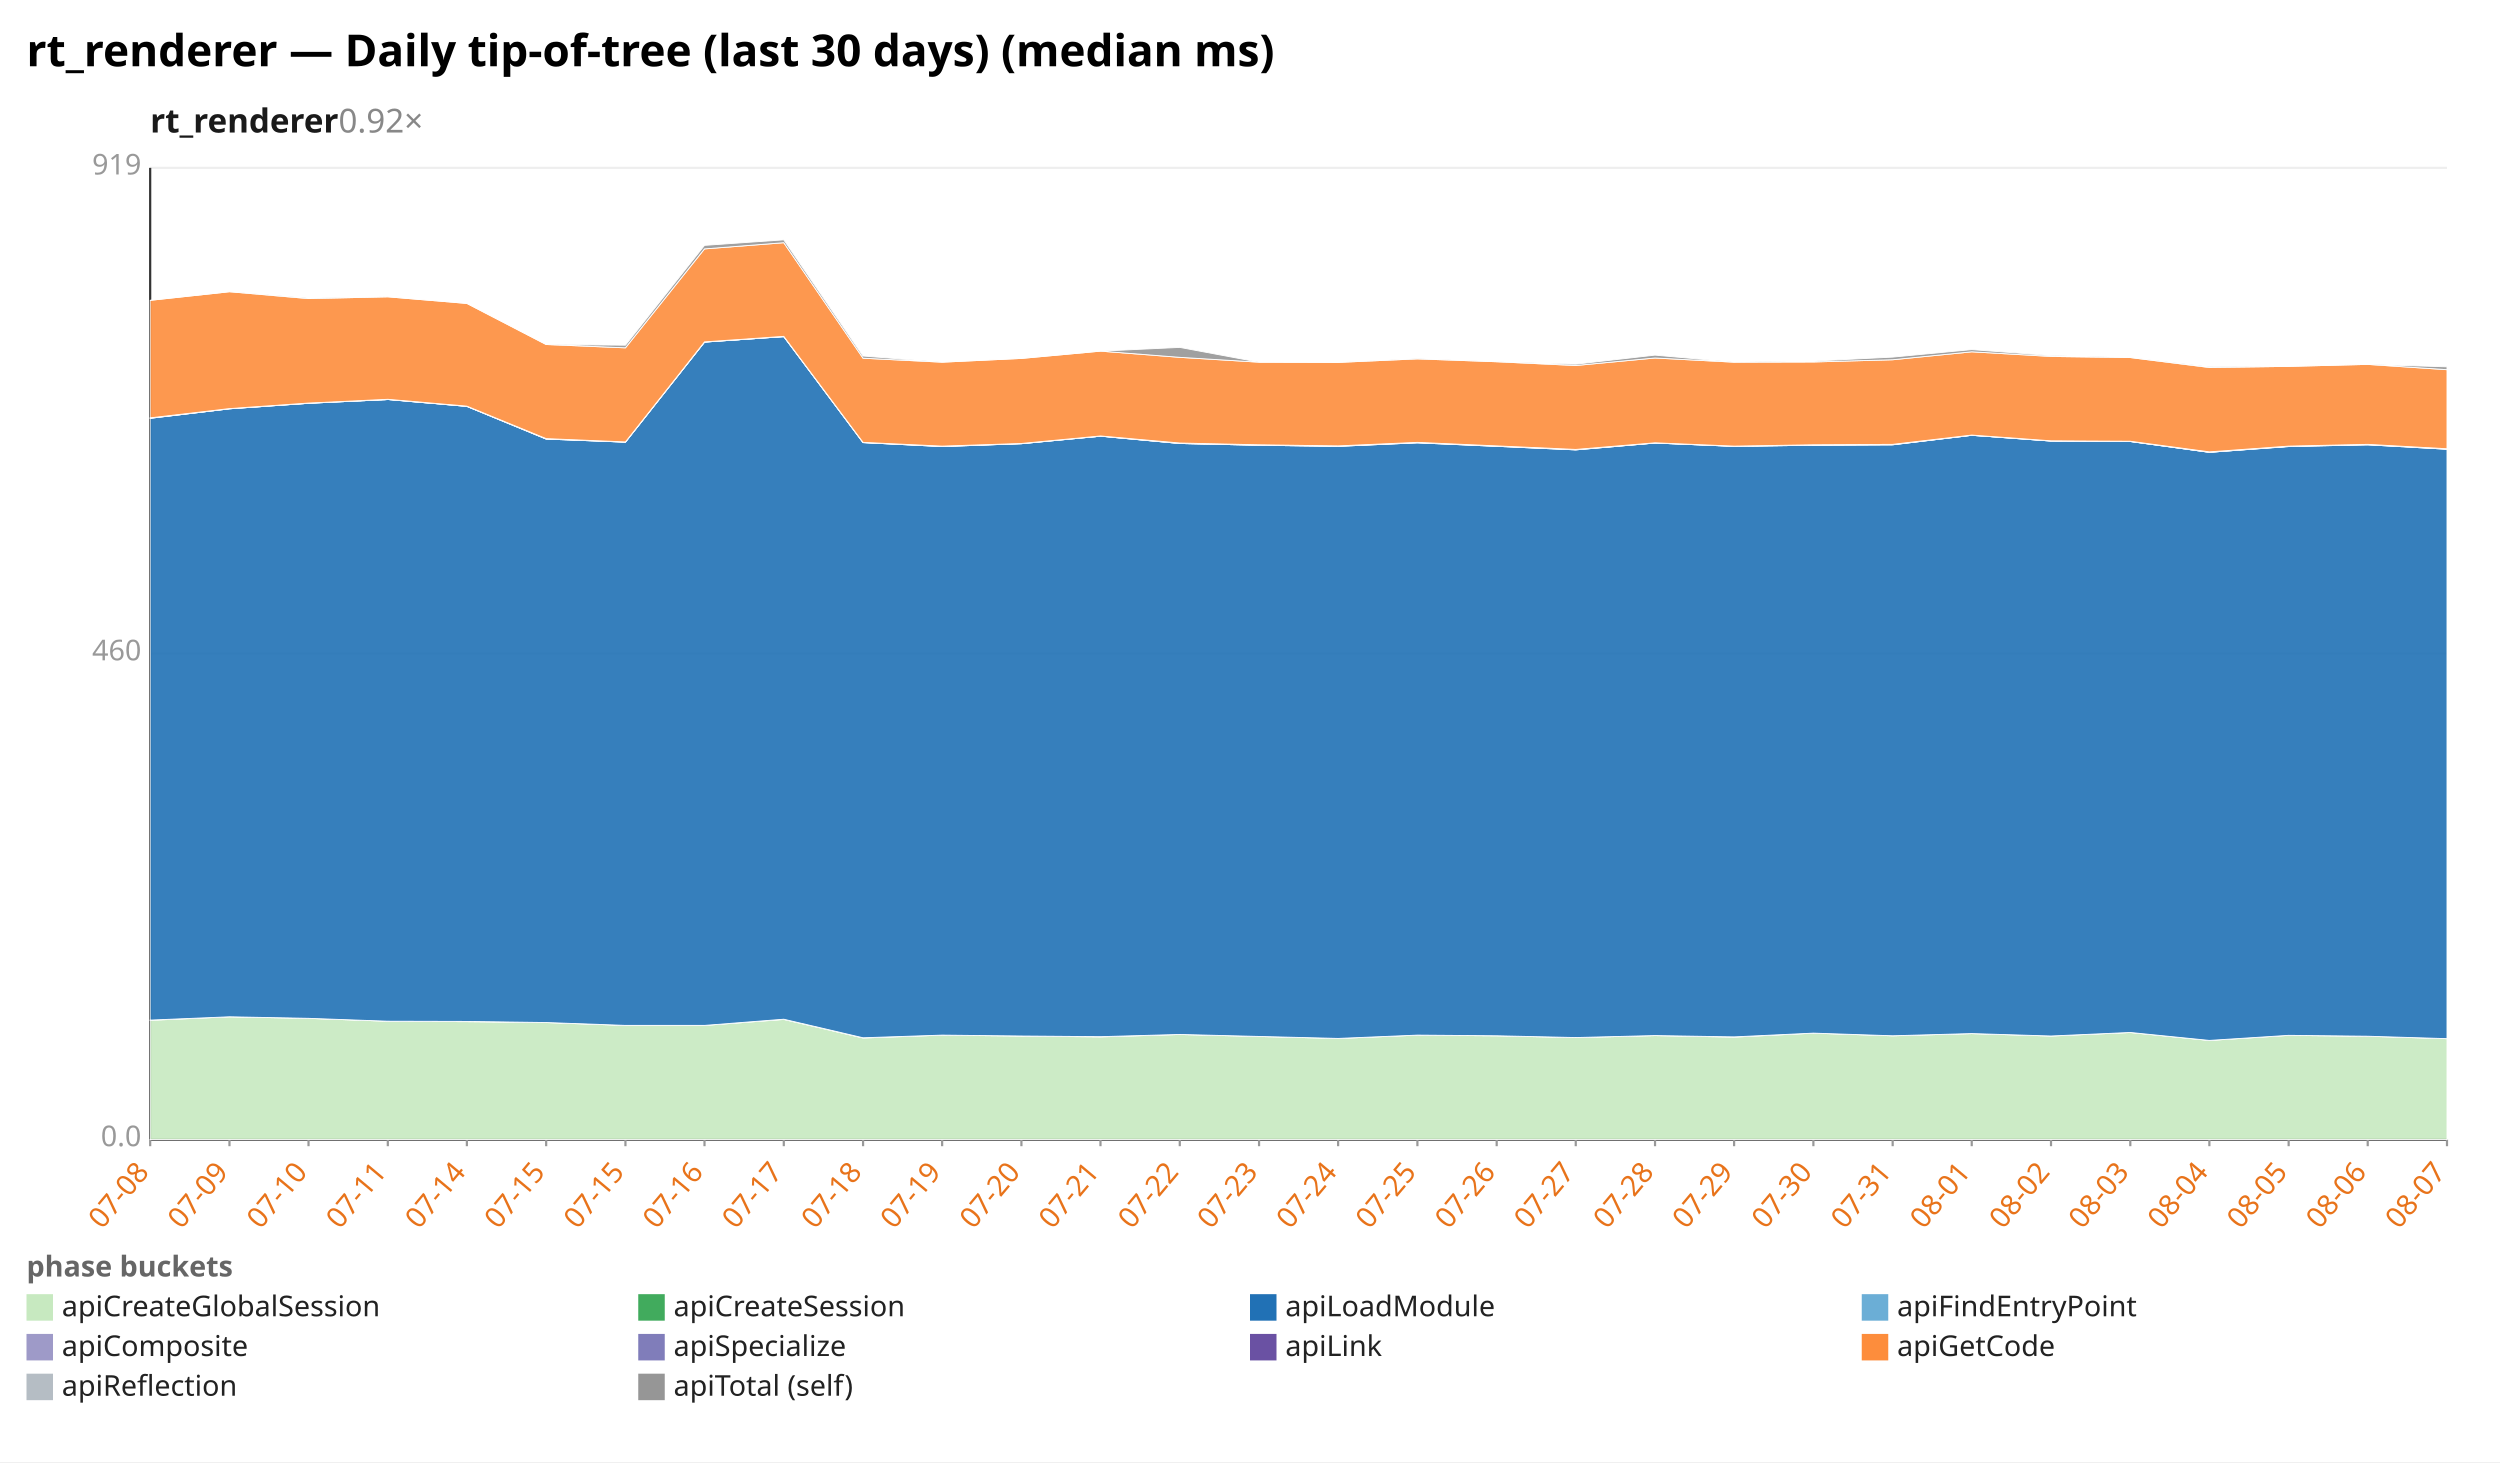
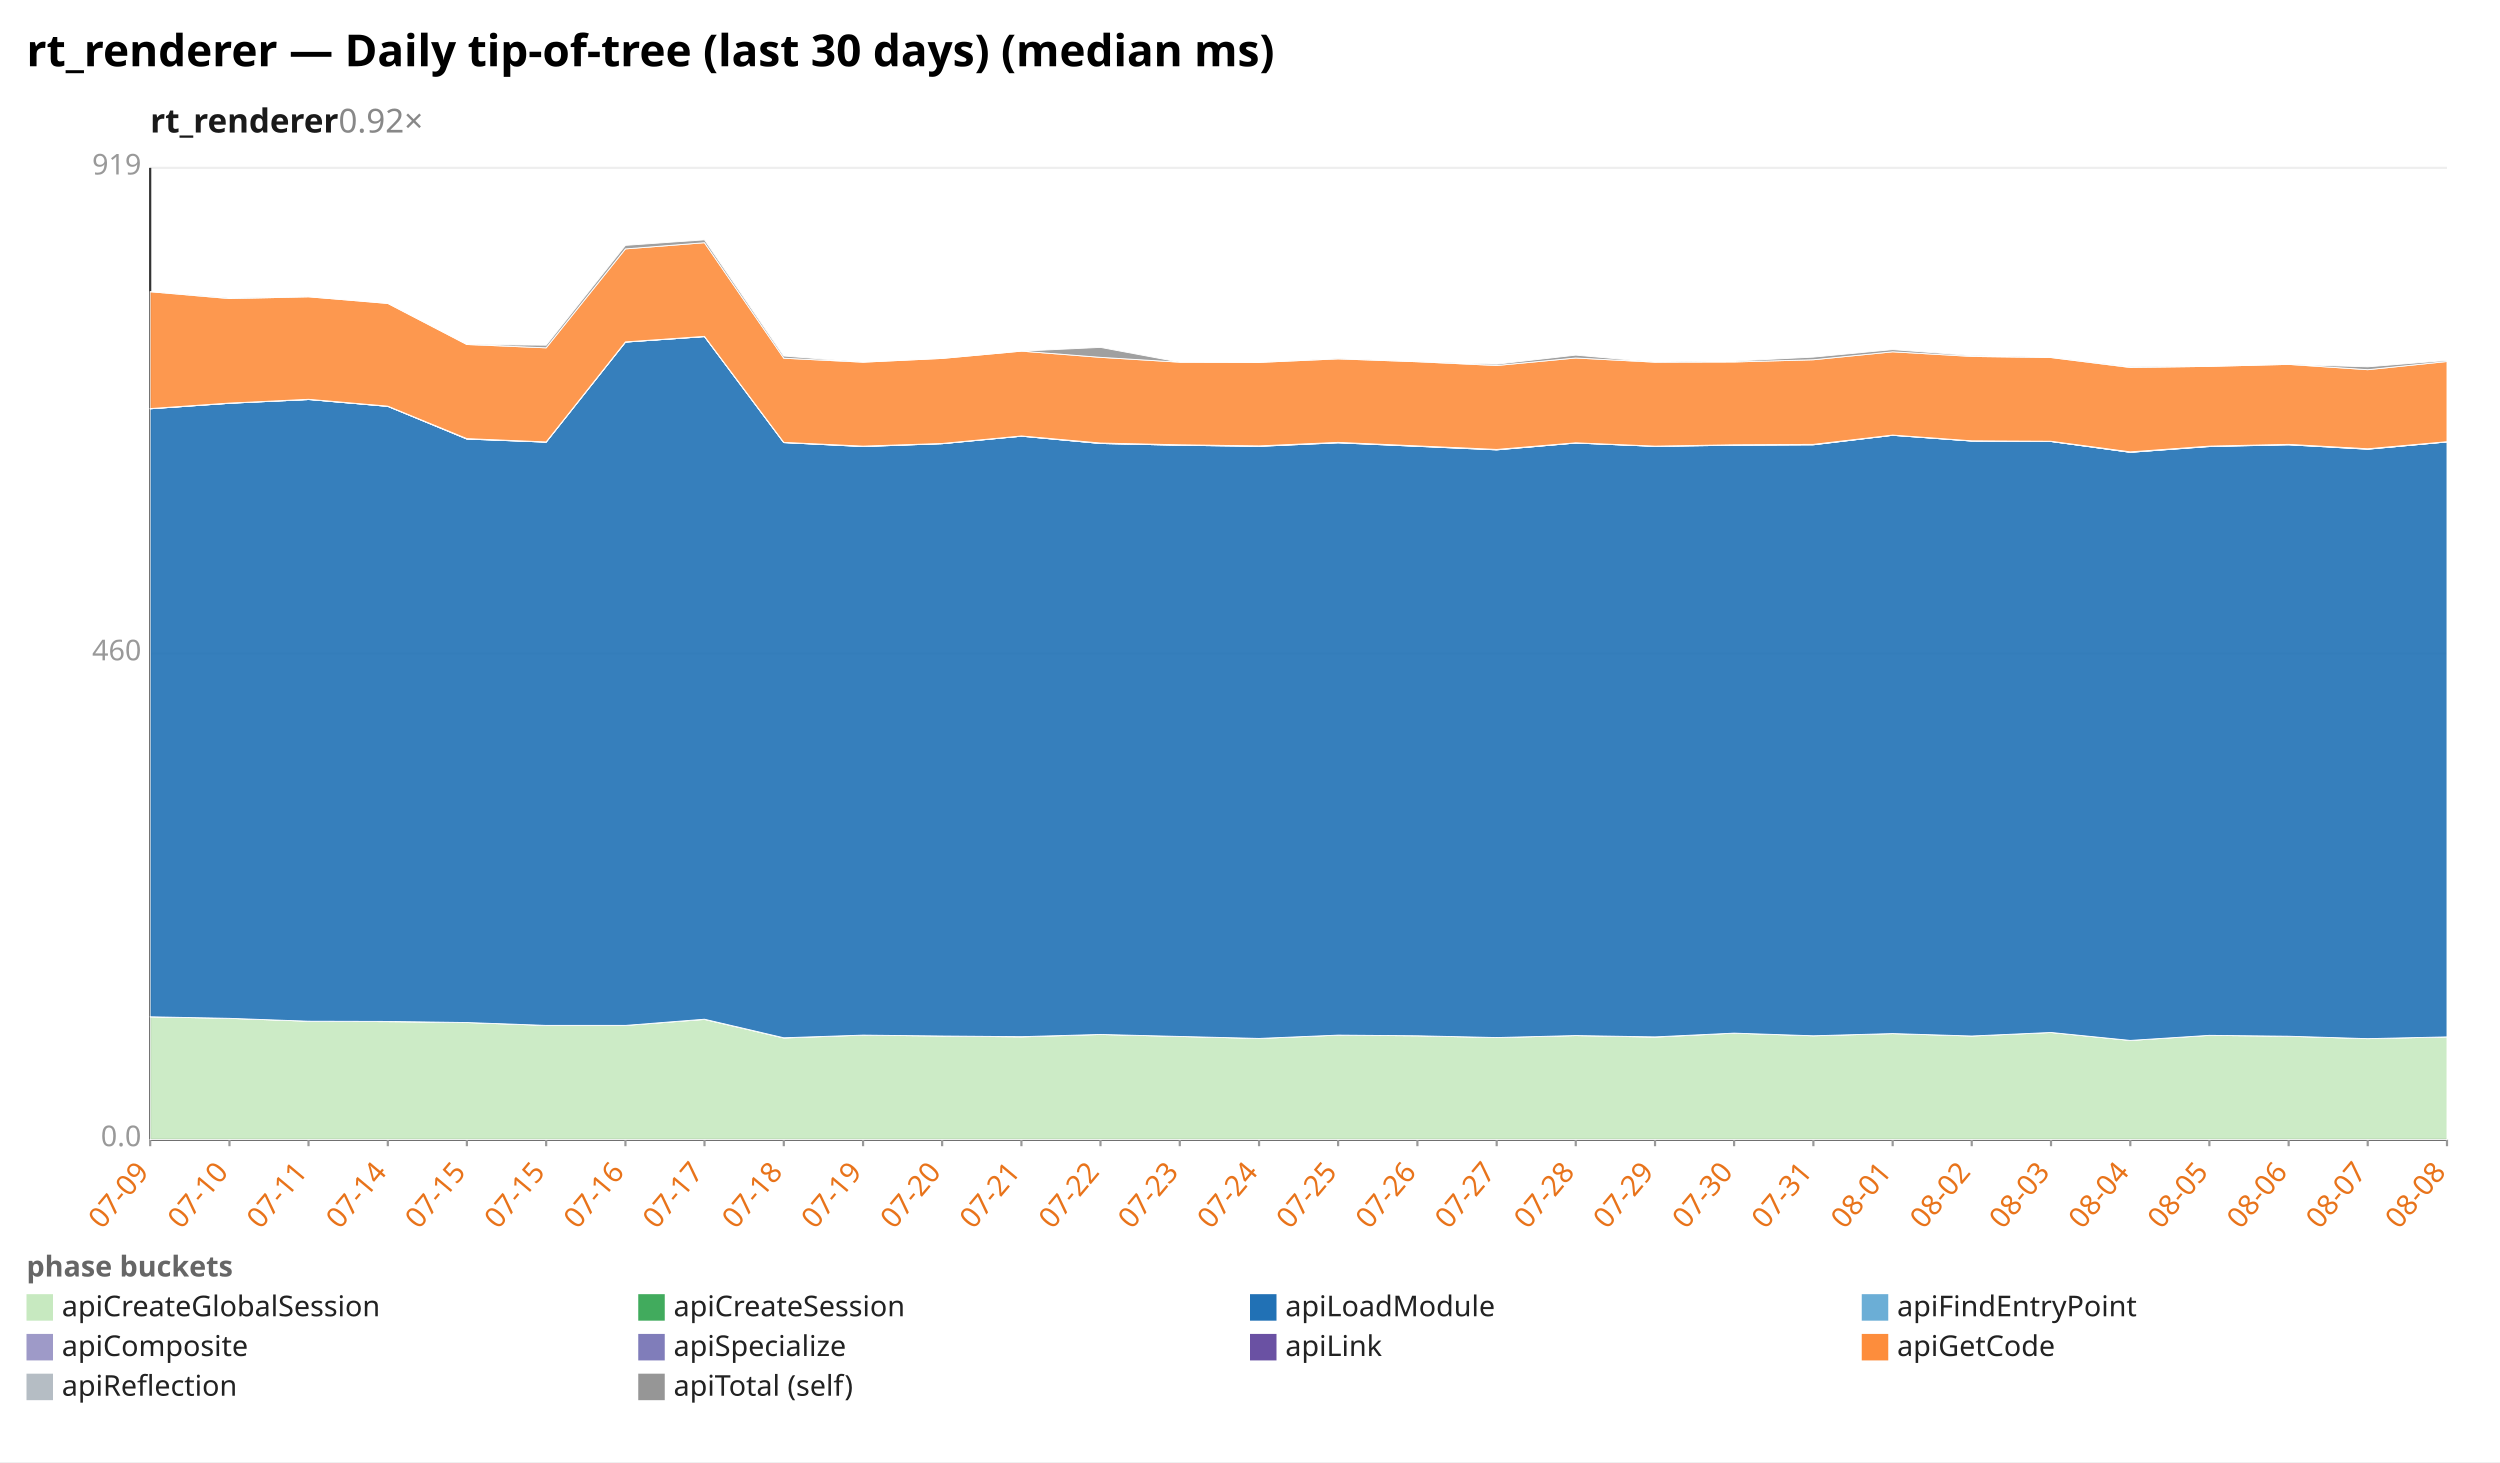
<svg xmlns="http://www.w3.org/2000/svg" width="1132" height="662" viewBox="0 0 1132 662" preserveAspectRatio="xMidYMid meet" font-family="sans-serif" font-size="13">
  <rect width="1132" height="662" fill="white" />
  <text x="12" y="30" font-size="20" font-weight="bold">rt_renderer — Daily tip-of-tree (last 30 days) (median ms)</text>
  <text x="68" y="60" font-size="15" font-weight="600" fill="#1a1a1a">rt_renderer<tspan fill="#888" font-weight="400" text-decoration="none">  0.92×</tspan>
  </text>
  <line x1="68.0" y1="516.0" x2="1108.0" y2="516.0" stroke="#eee" />
  <text x="64.0" y="519.0" text-anchor="end" fill="#999">0.0</text>
  <line x1="68.0" y1="296.0" x2="1108.0" y2="296.0" stroke="#eee" />
  <text x="64.0" y="299.0" text-anchor="end" fill="#999">460</text>
  <line x1="68.0" y1="76.0" x2="1108.0" y2="76.0" stroke="#eee" />
  <text x="64.0" y="79.0" text-anchor="end" fill="#999">919</text>
  <line x1="68.0" y1="76.0" x2="68.0" y2="516.0" stroke="#333" />
  <line x1="68.0" y1="516.0" x2="1108.0" y2="516.0" stroke="#333" />
  <line x1="68.0" y1="516.0" x2="68.0" y2="519.0" stroke="#999" />
-   <text x="68.0" y="531.0" text-anchor="end" fill="#e8731a" transform="rotate(-50 68.0 531.0)">07-08</text>
+   <text x="68.0" y="531.0" text-anchor="end" fill="#e8731a" transform="rotate(-50 68.0 531.0)">07-09</text>
  <line x1="103.9" y1="516.0" x2="103.9" y2="519.0" stroke="#999" />
-   <text x="103.9" y="531.0" text-anchor="end" fill="#e8731a" transform="rotate(-50 103.9 531.0)">07-09</text>
+   <text x="103.9" y="531.0" text-anchor="end" fill="#e8731a" transform="rotate(-50 103.9 531.0)">07-10</text>
  <line x1="139.7" y1="516.0" x2="139.7" y2="519.0" stroke="#999" />
-   <text x="139.7" y="531.0" text-anchor="end" fill="#e8731a" transform="rotate(-50 139.7 531.0)">07-10</text>
+   <text x="139.7" y="531.0" text-anchor="end" fill="#e8731a" transform="rotate(-50 139.7 531.0)">07-11</text>
  <line x1="175.6" y1="516.0" x2="175.6" y2="519.0" stroke="#999" />
-   <text x="175.6" y="531.0" text-anchor="end" fill="#e8731a" transform="rotate(-50 175.6 531.0)">07-11</text>
+   <text x="175.6" y="531.0" text-anchor="end" fill="#e8731a" transform="rotate(-50 175.6 531.0)">07-14</text>
  <line x1="211.4" y1="516.0" x2="211.4" y2="519.0" stroke="#999" />
-   <text x="211.4" y="531.0" text-anchor="end" fill="#e8731a" transform="rotate(-50 211.4 531.0)">07-14</text>
+   <text x="211.4" y="531.0" text-anchor="end" fill="#e8731a" transform="rotate(-50 211.4 531.0)">07-15</text>
  <line x1="247.3" y1="516.0" x2="247.3" y2="519.0" stroke="#999" />
  <text x="247.3" y="531.0" text-anchor="end" fill="#e8731a" transform="rotate(-50 247.3 531.0)">07-15</text>
  <line x1="283.2" y1="516.0" x2="283.2" y2="519.0" stroke="#999" />
-   <text x="283.2" y="531.0" text-anchor="end" fill="#e8731a" transform="rotate(-50 283.2 531.0)">07-15</text>
+   <text x="283.2" y="531.0" text-anchor="end" fill="#e8731a" transform="rotate(-50 283.2 531.0)">07-16</text>
  <line x1="319.0" y1="516.0" x2="319.0" y2="519.0" stroke="#999" />
-   <text x="319.0" y="531.0" text-anchor="end" fill="#e8731a" transform="rotate(-50 319.0 531.0)">07-16</text>
+   <text x="319.0" y="531.0" text-anchor="end" fill="#e8731a" transform="rotate(-50 319.0 531.0)">07-17</text>
  <line x1="354.9" y1="516.0" x2="354.9" y2="519.0" stroke="#999" />
-   <text x="354.9" y="531.0" text-anchor="end" fill="#e8731a" transform="rotate(-50 354.9 531.0)">07-17</text>
+   <text x="354.9" y="531.0" text-anchor="end" fill="#e8731a" transform="rotate(-50 354.9 531.0)">07-18</text>
  <line x1="390.8" y1="516.0" x2="390.8" y2="519.0" stroke="#999" />
-   <text x="390.8" y="531.0" text-anchor="end" fill="#e8731a" transform="rotate(-50 390.8 531.0)">07-18</text>
+   <text x="390.8" y="531.0" text-anchor="end" fill="#e8731a" transform="rotate(-50 390.8 531.0)">07-19</text>
  <line x1="426.6" y1="516.0" x2="426.6" y2="519.0" stroke="#999" />
-   <text x="426.6" y="531.0" text-anchor="end" fill="#e8731a" transform="rotate(-50 426.6 531.0)">07-19</text>
+   <text x="426.6" y="531.0" text-anchor="end" fill="#e8731a" transform="rotate(-50 426.6 531.0)">07-20</text>
  <line x1="462.5" y1="516.0" x2="462.5" y2="519.0" stroke="#999" />
-   <text x="462.5" y="531.0" text-anchor="end" fill="#e8731a" transform="rotate(-50 462.5 531.0)">07-20</text>
+   <text x="462.5" y="531.0" text-anchor="end" fill="#e8731a" transform="rotate(-50 462.5 531.0)">07-21</text>
  <line x1="498.3" y1="516.0" x2="498.3" y2="519.0" stroke="#999" />
-   <text x="498.3" y="531.0" text-anchor="end" fill="#e8731a" transform="rotate(-50 498.3 531.0)">07-21</text>
+   <text x="498.3" y="531.0" text-anchor="end" fill="#e8731a" transform="rotate(-50 498.3 531.0)">07-22</text>
  <line x1="534.2" y1="516.0" x2="534.2" y2="519.0" stroke="#999" />
-   <text x="534.2" y="531.0" text-anchor="end" fill="#e8731a" transform="rotate(-50 534.2 531.0)">07-22</text>
+   <text x="534.2" y="531.0" text-anchor="end" fill="#e8731a" transform="rotate(-50 534.2 531.0)">07-23</text>
  <line x1="570.1" y1="516.0" x2="570.1" y2="519.0" stroke="#999" />
-   <text x="570.1" y="531.0" text-anchor="end" fill="#e8731a" transform="rotate(-50 570.1 531.0)">07-23</text>
+   <text x="570.1" y="531.0" text-anchor="end" fill="#e8731a" transform="rotate(-50 570.1 531.0)">07-24</text>
  <line x1="605.9" y1="516.0" x2="605.9" y2="519.0" stroke="#999" />
-   <text x="605.9" y="531.0" text-anchor="end" fill="#e8731a" transform="rotate(-50 605.9 531.0)">07-24</text>
+   <text x="605.9" y="531.0" text-anchor="end" fill="#e8731a" transform="rotate(-50 605.9 531.0)">07-25</text>
  <line x1="641.8" y1="516.0" x2="641.8" y2="519.0" stroke="#999" />
-   <text x="641.8" y="531.0" text-anchor="end" fill="#e8731a" transform="rotate(-50 641.8 531.0)">07-25</text>
+   <text x="641.8" y="531.0" text-anchor="end" fill="#e8731a" transform="rotate(-50 641.8 531.0)">07-26</text>
  <line x1="677.7" y1="516.0" x2="677.7" y2="519.0" stroke="#999" />
-   <text x="677.7" y="531.0" text-anchor="end" fill="#e8731a" transform="rotate(-50 677.7 531.0)">07-26</text>
+   <text x="677.7" y="531.0" text-anchor="end" fill="#e8731a" transform="rotate(-50 677.7 531.0)">07-27</text>
  <line x1="713.5" y1="516.0" x2="713.5" y2="519.0" stroke="#999" />
-   <text x="713.5" y="531.0" text-anchor="end" fill="#e8731a" transform="rotate(-50 713.5 531.0)">07-27</text>
+   <text x="713.5" y="531.0" text-anchor="end" fill="#e8731a" transform="rotate(-50 713.5 531.0)">07-28</text>
  <line x1="749.4" y1="516.0" x2="749.4" y2="519.0" stroke="#999" />
-   <text x="749.4" y="531.0" text-anchor="end" fill="#e8731a" transform="rotate(-50 749.4 531.0)">07-28</text>
+   <text x="749.4" y="531.0" text-anchor="end" fill="#e8731a" transform="rotate(-50 749.4 531.0)">07-29</text>
  <line x1="785.2" y1="516.0" x2="785.2" y2="519.0" stroke="#999" />
-   <text x="785.2" y="531.0" text-anchor="end" fill="#e8731a" transform="rotate(-50 785.2 531.0)">07-29</text>
+   <text x="785.2" y="531.0" text-anchor="end" fill="#e8731a" transform="rotate(-50 785.2 531.0)">07-30</text>
  <line x1="821.1" y1="516.0" x2="821.1" y2="519.0" stroke="#999" />
-   <text x="821.1" y="531.0" text-anchor="end" fill="#e8731a" transform="rotate(-50 821.1 531.0)">07-30</text>
+   <text x="821.1" y="531.0" text-anchor="end" fill="#e8731a" transform="rotate(-50 821.1 531.0)">07-31</text>
  <line x1="857.0" y1="516.0" x2="857.0" y2="519.0" stroke="#999" />
-   <text x="857.0" y="531.0" text-anchor="end" fill="#e8731a" transform="rotate(-50 857.0 531.0)">07-31</text>
+   <text x="857.0" y="531.0" text-anchor="end" fill="#e8731a" transform="rotate(-50 857.0 531.0)">08-01</text>
  <line x1="892.8" y1="516.0" x2="892.8" y2="519.0" stroke="#999" />
-   <text x="892.8" y="531.0" text-anchor="end" fill="#e8731a" transform="rotate(-50 892.8 531.0)">08-01</text>
+   <text x="892.8" y="531.0" text-anchor="end" fill="#e8731a" transform="rotate(-50 892.8 531.0)">08-02</text>
  <line x1="928.7" y1="516.0" x2="928.7" y2="519.0" stroke="#999" />
-   <text x="928.7" y="531.0" text-anchor="end" fill="#e8731a" transform="rotate(-50 928.7 531.0)">08-02</text>
+   <text x="928.7" y="531.0" text-anchor="end" fill="#e8731a" transform="rotate(-50 928.7 531.0)">08-03</text>
  <line x1="964.6" y1="516.0" x2="964.6" y2="519.0" stroke="#999" />
-   <text x="964.6" y="531.0" text-anchor="end" fill="#e8731a" transform="rotate(-50 964.6 531.0)">08-03</text>
+   <text x="964.6" y="531.0" text-anchor="end" fill="#e8731a" transform="rotate(-50 964.6 531.0)">08-04</text>
  <line x1="1000.4" y1="516.0" x2="1000.4" y2="519.0" stroke="#999" />
-   <text x="1000.4" y="531.0" text-anchor="end" fill="#e8731a" transform="rotate(-50 1000.4 531.0)">08-04</text>
+   <text x="1000.4" y="531.0" text-anchor="end" fill="#e8731a" transform="rotate(-50 1000.4 531.0)">08-05</text>
  <line x1="1036.3" y1="516.0" x2="1036.3" y2="519.0" stroke="#999" />
-   <text x="1036.3" y="531.0" text-anchor="end" fill="#e8731a" transform="rotate(-50 1036.3 531.0)">08-05</text>
+   <text x="1036.3" y="531.0" text-anchor="end" fill="#e8731a" transform="rotate(-50 1036.3 531.0)">08-06</text>
  <line x1="1072.1" y1="516.0" x2="1072.1" y2="519.0" stroke="#999" />
-   <text x="1072.1" y="531.0" text-anchor="end" fill="#e8731a" transform="rotate(-50 1072.1 531.0)">08-06</text>
+   <text x="1072.1" y="531.0" text-anchor="end" fill="#e8731a" transform="rotate(-50 1072.1 531.0)">08-07</text>
  <line x1="1108.0" y1="516.0" x2="1108.0" y2="519.0" stroke="#999" />
-   <text x="1108.0" y="531.0" text-anchor="end" fill="#e8731a" transform="rotate(-50 1108.0 531.0)">08-07</text>
-   <polygon points="68.0,462.0 103.9,460.4 139.7,461.1 175.6,462.4 211.4,462.6 247.3,463.0 283.2,464.3 319.0,464.3 354.9,461.6 390.8,470.0 426.6,468.7 462.5,469.1 498.3,469.5 534.2,468.4 570.1,469.3 605.9,470.2 641.8,468.7 677.7,469.0 713.5,469.8 749.4,468.9 785.2,469.6 821.1,467.8 857.0,469.0 892.8,468.0 928.7,469.1 964.6,467.5 1000.4,471.1 1036.3,468.8 1072.1,469.2 1108.0,470.3 1108.0,516.0 1072.1,516.0 1036.3,516.0 1000.4,516.0 964.6,516.0 928.7,516.0 892.8,516.0 857.0,516.0 821.1,516.0 785.2,516.0 749.4,516.0 713.5,516.0 677.7,516.0 641.8,516.0 605.9,516.0 570.1,516.0 534.2,516.0 498.3,516.0 462.5,516.0 426.6,516.0 390.8,516.0 354.9,516.0 319.0,516.0 283.2,516.0 247.3,516.0 211.4,516.0 175.6,516.0 139.7,516.0 103.9,516.0 68.0,516.0" fill="#c7e9c0" fill-opacity="0.9" stroke="#fff" stroke-width="0.4" />
-   <polygon points="68.0,461.9 103.9,460.4 139.7,461.1 175.6,462.4 211.4,462.5 247.3,463.0 283.2,464.3 319.0,464.3 354.9,461.5 390.8,469.9 426.6,468.7 462.5,469.1 498.3,469.4 534.2,468.4 570.1,469.3 605.9,470.2 641.8,468.7 677.7,469.0 713.5,469.8 749.4,468.9 785.2,469.5 821.1,467.8 857.0,469.0 892.8,468.0 928.7,469.1 964.6,467.5 1000.4,471.1 1036.3,468.8 1072.1,469.2 1108.0,470.3 1108.0,470.3 1072.1,469.2 1036.3,468.8 1000.4,471.1 964.6,467.5 928.7,469.1 892.8,468.0 857.0,469.0 821.1,467.8 785.2,469.6 749.4,468.9 713.5,469.8 677.7,469.0 641.8,468.7 605.9,470.2 570.1,469.3 534.2,468.4 498.3,469.5 462.5,469.1 426.6,468.7 390.8,470.0 354.9,461.6 319.0,464.3 283.2,464.3 247.3,463.0 211.4,462.6 175.6,462.4 139.7,461.1 103.9,460.4 68.0,462.0" fill="#41ab5d" fill-opacity="0.9" stroke="#fff" stroke-width="0.4" />
-   <polygon points="68.0,189.4 103.9,185.1 139.7,182.6 175.6,180.9 211.4,184.0 247.3,198.8 283.2,200.2 319.0,154.9 354.9,152.4 390.8,200.4 426.6,202.2 462.5,200.9 498.3,197.5 534.2,200.8 570.1,201.6 605.9,202.1 641.8,200.5 677.7,202.1 713.5,203.7 749.4,200.6 785.2,202.1 821.1,201.6 857.0,201.4 892.8,197.1 928.7,199.7 964.6,199.9 1000.4,204.8 1036.3,202.2 1072.1,201.4 1108.0,203.4 1108.0,470.3 1072.1,469.2 1036.3,468.8 1000.4,471.1 964.6,467.5 928.7,469.1 892.8,468.0 857.0,469.0 821.1,467.8 785.2,469.5 749.4,468.9 713.5,469.8 677.7,469.0 641.8,468.7 605.9,470.2 570.1,469.3 534.2,468.4 498.3,469.4 462.5,469.1 426.6,468.7 390.8,469.9 354.9,461.5 319.0,464.3 283.2,464.3 247.3,463.0 211.4,462.5 175.6,462.4 139.7,461.1 103.9,460.4 68.0,461.9" fill="#2171b5" fill-opacity="0.9" stroke="#fff" stroke-width="0.4" />
-   <polygon points="68.0,189.4 103.9,185.1 139.7,182.6 175.6,180.9 211.4,184.0 247.3,198.8 283.2,200.2 319.0,154.9 354.9,152.4 390.8,200.4 426.6,202.2 462.5,200.9 498.3,197.5 534.2,200.8 570.1,201.6 605.9,202.1 641.8,200.5 677.7,202.1 713.5,203.7 749.4,200.6 785.2,202.1 821.1,201.6 857.0,201.4 892.8,197.1 928.7,199.7 964.6,199.9 1000.4,204.8 1036.3,202.1 1072.1,201.4 1108.0,203.4 1108.0,203.4 1072.1,201.4 1036.3,202.2 1000.4,204.8 964.6,199.9 928.7,199.7 892.8,197.1 857.0,201.4 821.1,201.6 785.2,202.1 749.4,200.6 713.5,203.7 677.7,202.1 641.8,200.5 605.9,202.1 570.1,201.6 534.2,200.8 498.3,197.5 462.5,200.9 426.6,202.2 390.8,200.4 354.9,152.4 319.0,154.9 283.2,200.2 247.3,198.8 211.4,184.0 175.6,180.9 139.7,182.6 103.9,185.1 68.0,189.4" fill="#6baed6" fill-opacity="0.9" stroke="#fff" stroke-width="0.4" />
-   <polygon points="68.0,189.3 103.9,185.1 139.7,182.6 175.6,180.9 211.4,184.0 247.3,198.7 283.2,200.2 319.0,154.9 354.9,152.4 390.8,200.4 426.6,202.1 462.5,200.9 498.3,197.5 534.2,200.8 570.1,201.6 605.9,202.0 641.8,200.4 677.7,202.0 713.5,203.6 749.4,200.6 785.2,202.1 821.1,201.5 857.0,201.3 892.8,197.1 928.7,199.7 964.6,199.9 1000.4,204.8 1036.3,202.1 1072.1,201.3 1108.0,203.3 1108.0,203.4 1072.1,201.4 1036.3,202.1 1000.4,204.8 964.6,199.9 928.7,199.7 892.8,197.1 857.0,201.4 821.1,201.6 785.2,202.1 749.4,200.6 713.5,203.7 677.7,202.1 641.8,200.5 605.9,202.1 570.1,201.6 534.2,200.8 498.3,197.5 462.5,200.9 426.6,202.2 390.8,200.4 354.9,152.4 319.0,154.9 283.2,200.2 247.3,198.8 211.4,184.0 175.6,180.9 139.7,182.6 103.9,185.1 68.0,189.4" fill="#9e9ac8" fill-opacity="0.9" stroke="#fff" stroke-width="0.4" />
-   <polygon points="68.0,189.2 103.9,185.0 139.7,182.5 175.6,180.8 211.4,183.9 247.3,198.6 283.2,200.1 319.0,154.8 354.9,152.3 390.8,200.3 426.6,202.0 462.5,200.8 498.3,197.4 534.2,200.6 570.1,201.4 605.9,201.9 641.8,200.3 677.7,201.9 713.5,203.5 749.4,200.5 785.2,202.0 821.1,201.4 857.0,201.2 892.8,197.0 928.7,199.6 964.6,199.8 1000.4,204.6 1036.3,202.0 1072.1,201.2 1108.0,203.2 1108.0,203.3 1072.1,201.3 1036.3,202.1 1000.4,204.8 964.6,199.9 928.7,199.7 892.8,197.1 857.0,201.3 821.1,201.5 785.2,202.1 749.4,200.6 713.5,203.6 677.7,202.0 641.8,200.4 605.9,202.0 570.1,201.6 534.2,200.8 498.3,197.5 462.5,200.9 426.6,202.1 390.8,200.4 354.9,152.4 319.0,154.9 283.2,200.2 247.3,198.7 211.4,184.0 175.6,180.9 139.7,182.6 103.9,185.1 68.0,189.3" fill="#6a51a3" fill-opacity="0.9" stroke="#fff" stroke-width="0.4" />
-   <polygon points="68.0,136.0 103.9,132.1 139.7,135.2 175.6,134.4 211.4,137.4 247.3,156.0 283.2,157.5 319.0,112.7 354.9,109.9 390.8,162.2 426.6,164.0 462.5,162.3 498.3,159.0 534.2,161.8 570.1,164.0 605.9,164.1 641.8,162.5 677.7,163.8 713.5,165.5 749.4,162.1 785.2,164.0 821.1,163.9 857.0,162.9 892.8,159.3 928.7,161.4 964.6,161.9 1000.4,166.4 1036.3,165.9 1072.1,165.0 1108.0,167.4 1108.0,203.2 1072.1,201.2 1036.3,202.0 1000.4,204.6 964.6,199.8 928.7,199.6 892.8,197.0 857.0,201.2 821.1,201.4 785.2,202.0 749.4,200.5 713.5,203.5 677.7,201.9 641.8,200.3 605.9,201.9 570.1,201.4 534.2,200.6 498.3,197.4 462.5,200.8 426.6,202.0 390.8,200.3 354.9,152.3 319.0,154.8 283.2,200.1 247.3,198.6 211.4,183.9 175.6,180.8 139.7,182.5 103.9,185.0 68.0,189.2" fill="#fd8d3c" fill-opacity="0.9" stroke="#fff" stroke-width="0.4" />
-   <polygon points="68.0,136.0 103.9,132.1 139.7,135.0 175.6,134.4 211.4,137.4 247.3,156.0 283.2,156.3 319.0,111.1 354.9,108.6 390.8,161.2 426.6,164.0 462.5,162.3 498.3,159.0 534.2,157.3 570.1,164.0 605.9,164.1 641.8,162.4 677.7,163.8 713.5,164.9 749.4,160.8 785.2,164.0 821.1,163.5 857.0,161.7 892.8,158.3 928.7,161.0 964.6,161.9 1000.4,166.1 1036.3,165.9 1072.1,165.0 1108.0,166.1 1108.0,167.4 1072.1,165.0 1036.3,165.9 1000.4,166.4 964.6,161.9 928.7,161.4 892.8,159.3 857.0,162.9 821.1,163.9 785.2,164.0 749.4,162.1 713.5,165.5 677.7,163.8 641.8,162.5 605.9,164.1 570.1,164.0 534.2,161.8 498.3,159.0 462.5,162.3 426.6,164.0 390.8,162.2 354.9,109.9 319.0,112.7 283.2,157.5 247.3,156.0 211.4,137.4 175.6,134.4 139.7,135.2 103.9,132.1 68.0,136.0" fill="#969696" fill-opacity="0.9" stroke="#fff" stroke-width="0.4" />
+   <text x="1108.0" y="531.0" text-anchor="end" fill="#e8731a" transform="rotate(-50 1108.0 531.0)">08-08</text>
+   <polygon points="68.0,460.4 103.9,461.1 139.7,462.4 175.6,462.6 211.4,463.0 247.3,464.3 283.2,464.3 319.0,461.6 354.9,470.0 390.8,468.7 426.6,469.1 462.5,469.5 498.3,468.4 534.2,469.3 570.1,470.2 605.9,468.7 641.8,469.0 677.7,469.8 713.5,468.9 749.4,469.6 785.2,467.8 821.1,469.0 857.0,468.0 892.8,469.1 928.7,467.5 964.6,471.1 1000.4,468.8 1036.3,469.2 1072.1,470.3 1108.0,469.5 1108.0,516.0 1072.1,516.0 1036.3,516.0 1000.4,516.0 964.6,516.0 928.7,516.0 892.8,516.0 857.0,516.0 821.1,516.0 785.2,516.0 749.4,516.0 713.5,516.0 677.7,516.0 641.8,516.0 605.9,516.0 570.1,516.0 534.2,516.0 498.3,516.0 462.5,516.0 426.6,516.0 390.8,516.0 354.9,516.0 319.0,516.0 283.2,516.0 247.3,516.0 211.4,516.0 175.6,516.0 139.7,516.0 103.9,516.0 68.0,516.0" fill="#c7e9c0" fill-opacity="0.9" stroke="#fff" stroke-width="0.4" />
+   <polygon points="68.0,460.4 103.9,461.1 139.7,462.4 175.6,462.5 211.4,463.0 247.3,464.3 283.2,464.3 319.0,461.5 354.9,469.9 390.8,468.7 426.6,469.1 462.5,469.4 498.3,468.4 534.2,469.3 570.1,470.2 605.9,468.7 641.8,469.0 677.7,469.8 713.5,468.9 749.4,469.5 785.2,467.8 821.1,469.0 857.0,468.0 892.8,469.1 928.7,467.5 964.6,471.1 1000.4,468.8 1036.3,469.2 1072.1,470.3 1108.0,469.5 1108.0,469.5 1072.1,470.3 1036.3,469.2 1000.4,468.8 964.6,471.1 928.7,467.5 892.8,469.1 857.0,468.0 821.1,469.0 785.2,467.8 749.4,469.6 713.5,468.9 677.7,469.8 641.8,469.0 605.9,468.7 570.1,470.2 534.2,469.3 498.3,468.4 462.5,469.5 426.6,469.1 390.8,468.7 354.9,470.0 319.0,461.6 283.2,464.3 247.3,464.3 211.4,463.0 175.6,462.6 139.7,462.4 103.9,461.1 68.0,460.4" fill="#41ab5d" fill-opacity="0.9" stroke="#fff" stroke-width="0.4" />
+   <polygon points="68.0,185.1 103.9,182.6 139.7,180.9 175.6,184.0 211.4,198.8 247.3,200.2 283.2,154.9 319.0,152.4 354.9,200.4 390.8,202.2 426.6,200.9 462.5,197.5 498.3,200.8 534.2,201.6 570.1,202.1 605.9,200.5 641.8,202.1 677.7,203.7 713.5,200.6 749.4,202.1 785.2,201.6 821.1,201.4 857.0,197.1 892.8,199.7 928.7,199.9 964.6,204.8 1000.4,202.2 1036.3,201.4 1072.1,203.4 1108.0,200.1 1108.0,469.5 1072.1,470.3 1036.3,469.2 1000.4,468.8 964.6,471.1 928.7,467.5 892.8,469.1 857.0,468.0 821.1,469.0 785.2,467.8 749.4,469.5 713.5,468.9 677.7,469.8 641.8,469.0 605.9,468.7 570.1,470.2 534.2,469.3 498.3,468.4 462.5,469.4 426.6,469.1 390.8,468.7 354.9,469.9 319.0,461.5 283.2,464.3 247.3,464.3 211.4,463.0 175.6,462.5 139.7,462.4 103.9,461.1 68.0,460.4" fill="#2171b5" fill-opacity="0.9" stroke="#fff" stroke-width="0.4" />
+   <polygon points="68.0,185.1 103.9,182.6 139.7,180.9 175.6,184.0 211.4,198.8 247.3,200.2 283.2,154.9 319.0,152.4 354.9,200.4 390.8,202.2 426.6,200.9 462.5,197.5 498.3,200.8 534.2,201.6 570.1,202.1 605.9,200.5 641.8,202.1 677.7,203.7 713.5,200.6 749.4,202.1 785.2,201.6 821.1,201.4 857.0,197.1 892.8,199.7 928.7,199.9 964.6,204.8 1000.4,202.1 1036.3,201.4 1072.1,203.4 1108.0,200.1 1108.0,200.1 1072.1,203.4 1036.3,201.4 1000.4,202.2 964.6,204.8 928.7,199.9 892.8,199.7 857.0,197.1 821.1,201.4 785.2,201.6 749.4,202.1 713.5,200.6 677.7,203.7 641.8,202.1 605.9,200.5 570.1,202.1 534.2,201.6 498.3,200.8 462.5,197.5 426.6,200.9 390.8,202.2 354.9,200.4 319.0,152.4 283.2,154.9 247.3,200.2 211.4,198.8 175.6,184.0 139.7,180.9 103.9,182.6 68.0,185.1" fill="#6baed6" fill-opacity="0.9" stroke="#fff" stroke-width="0.4" />
+   <polygon points="68.0,185.1 103.9,182.6 139.7,180.9 175.6,184.0 211.4,198.7 247.3,200.2 283.2,154.9 319.0,152.4 354.9,200.4 390.8,202.1 426.6,200.9 462.5,197.5 498.3,200.8 534.2,201.6 570.1,202.0 605.9,200.4 641.8,202.0 677.7,203.6 713.5,200.6 749.4,202.1 785.2,201.5 821.1,201.3 857.0,197.1 892.8,199.7 928.7,199.9 964.6,204.8 1000.4,202.1 1036.3,201.3 1072.1,203.3 1108.0,200.1 1108.0,200.1 1072.1,203.4 1036.3,201.4 1000.4,202.1 964.6,204.8 928.7,199.9 892.8,199.7 857.0,197.1 821.1,201.4 785.2,201.6 749.4,202.1 713.5,200.6 677.7,203.7 641.8,202.1 605.9,200.5 570.1,202.1 534.2,201.6 498.3,200.8 462.5,197.5 426.6,200.9 390.8,202.2 354.9,200.4 319.0,152.4 283.2,154.9 247.3,200.2 211.4,198.8 175.6,184.0 139.7,180.9 103.9,182.6 68.0,185.1" fill="#9e9ac8" fill-opacity="0.9" stroke="#fff" stroke-width="0.4" />
+   <polygon points="68.0,185.0 103.9,182.5 139.7,180.8 175.6,183.9 211.4,198.6 247.3,200.1 283.2,154.8 319.0,152.3 354.9,200.3 390.8,202.0 426.6,200.8 462.5,197.4 498.3,200.6 534.2,201.4 570.1,201.9 605.9,200.3 641.8,201.9 677.7,203.5 713.5,200.5 749.4,202.0 785.2,201.4 821.1,201.2 857.0,197.0 892.8,199.6 928.7,199.8 964.6,204.6 1000.4,202.0 1036.3,201.2 1072.1,203.2 1108.0,200.0 1108.0,200.1 1072.1,203.3 1036.3,201.3 1000.4,202.1 964.6,204.8 928.7,199.9 892.8,199.7 857.0,197.1 821.1,201.3 785.2,201.5 749.4,202.1 713.5,200.6 677.7,203.6 641.8,202.0 605.9,200.4 570.1,202.0 534.2,201.6 498.3,200.8 462.5,197.5 426.6,200.9 390.8,202.1 354.9,200.4 319.0,152.4 283.2,154.9 247.3,200.2 211.4,198.7 175.6,184.0 139.7,180.9 103.9,182.6 68.0,185.1" fill="#6a51a3" fill-opacity="0.9" stroke="#fff" stroke-width="0.4" />
+   <polygon points="68.0,132.1 103.9,135.2 139.7,134.4 175.6,137.4 211.4,156.0 247.3,157.5 283.2,112.7 319.0,109.9 354.9,162.2 390.8,164.0 426.6,162.3 462.5,159.0 498.3,161.8 534.2,164.0 570.1,164.1 605.9,162.5 641.8,163.8 677.7,165.5 713.5,162.1 749.4,164.0 785.2,163.9 821.1,162.9 857.0,159.3 892.8,161.4 928.7,161.9 964.6,166.4 1000.4,165.9 1036.3,165.0 1072.1,167.4 1108.0,163.7 1108.0,200.0 1072.1,203.2 1036.3,201.2 1000.4,202.0 964.6,204.6 928.7,199.8 892.8,199.6 857.0,197.0 821.1,201.2 785.2,201.4 749.4,202.0 713.5,200.5 677.7,203.5 641.8,201.9 605.9,200.3 570.1,201.9 534.2,201.4 498.3,200.6 462.5,197.4 426.6,200.8 390.8,202.0 354.9,200.3 319.0,152.3 283.2,154.8 247.3,200.1 211.4,198.6 175.6,183.9 139.7,180.8 103.9,182.5 68.0,185.0" fill="#fd8d3c" fill-opacity="0.9" stroke="#fff" stroke-width="0.4" />
+   <polygon points="68.0,132.1 103.9,135.0 139.7,134.4 175.6,137.4 211.4,156.0 247.3,156.3 283.2,111.1 319.0,108.6 354.9,161.2 390.8,164.0 426.6,162.3 462.5,159.0 498.3,157.3 534.2,164.0 570.1,164.1 605.9,162.4 641.8,163.8 677.7,164.9 713.5,160.8 749.4,164.0 785.2,163.5 821.1,161.7 857.0,158.3 892.8,161.0 928.7,161.9 964.6,166.1 1000.4,165.9 1036.3,165.0 1072.1,166.1 1108.0,163.2 1108.0,163.7 1072.1,167.4 1036.3,165.0 1000.4,165.9 964.6,166.4 928.7,161.9 892.8,161.4 857.0,159.3 821.1,162.9 785.2,163.9 749.4,164.0 713.5,162.1 677.7,165.5 641.8,163.8 605.9,162.5 570.1,164.1 534.2,164.0 498.3,161.8 462.5,159.0 426.6,162.3 390.8,164.0 354.9,162.2 319.0,109.9 283.2,112.7 247.3,157.5 211.4,156.0 175.6,137.4 139.7,134.4 103.9,135.2 68.0,132.1" fill="#969696" fill-opacity="0.9" stroke="#fff" stroke-width="0.4" />
  <text x="12" y="578" fill="#666" font-weight="600">phase buckets</text>
  <rect x="12" y="586" width="12" height="12" fill="#c7e9c0" />
  <text x="28" y="596" fill="#222">apiCreateGlobalSession</text>
  <rect x="289" y="586" width="12" height="12" fill="#41ab5d" />
  <text x="305" y="596" fill="#222">apiCreateSession</text>
  <rect x="566" y="586" width="12" height="12" fill="#2171b5" />
  <text x="582" y="596" fill="#222">apiLoadModule</text>
  <rect x="843" y="586" width="12" height="12" fill="#6baed6" />
  <text x="859" y="596" fill="#222">apiFindEntryPoint</text>
  <rect x="12" y="604" width="12" height="12" fill="#9e9ac8" />
  <text x="28" y="614" fill="#222">apiComposite</text>
  <rect x="289" y="604" width="12" height="12" fill="#807dba" />
  <text x="305" y="614" fill="#222">apiSpecialize</text>
  <rect x="566" y="604" width="12" height="12" fill="#6a51a3" />
  <text x="582" y="614" fill="#222">apiLink</text>
  <rect x="843" y="604" width="12" height="12" fill="#fd8d3c" />
  <text x="859" y="614" fill="#222">apiGetCode</text>
  <rect x="12" y="622" width="12" height="12" fill="#b5bdc4" />
  <text x="28" y="632" fill="#222">apiReflection</text>
  <rect x="289" y="622" width="12" height="12" fill="#969696" />
  <text x="305" y="632" fill="#222">apiTotal (self)</text>
</svg>
